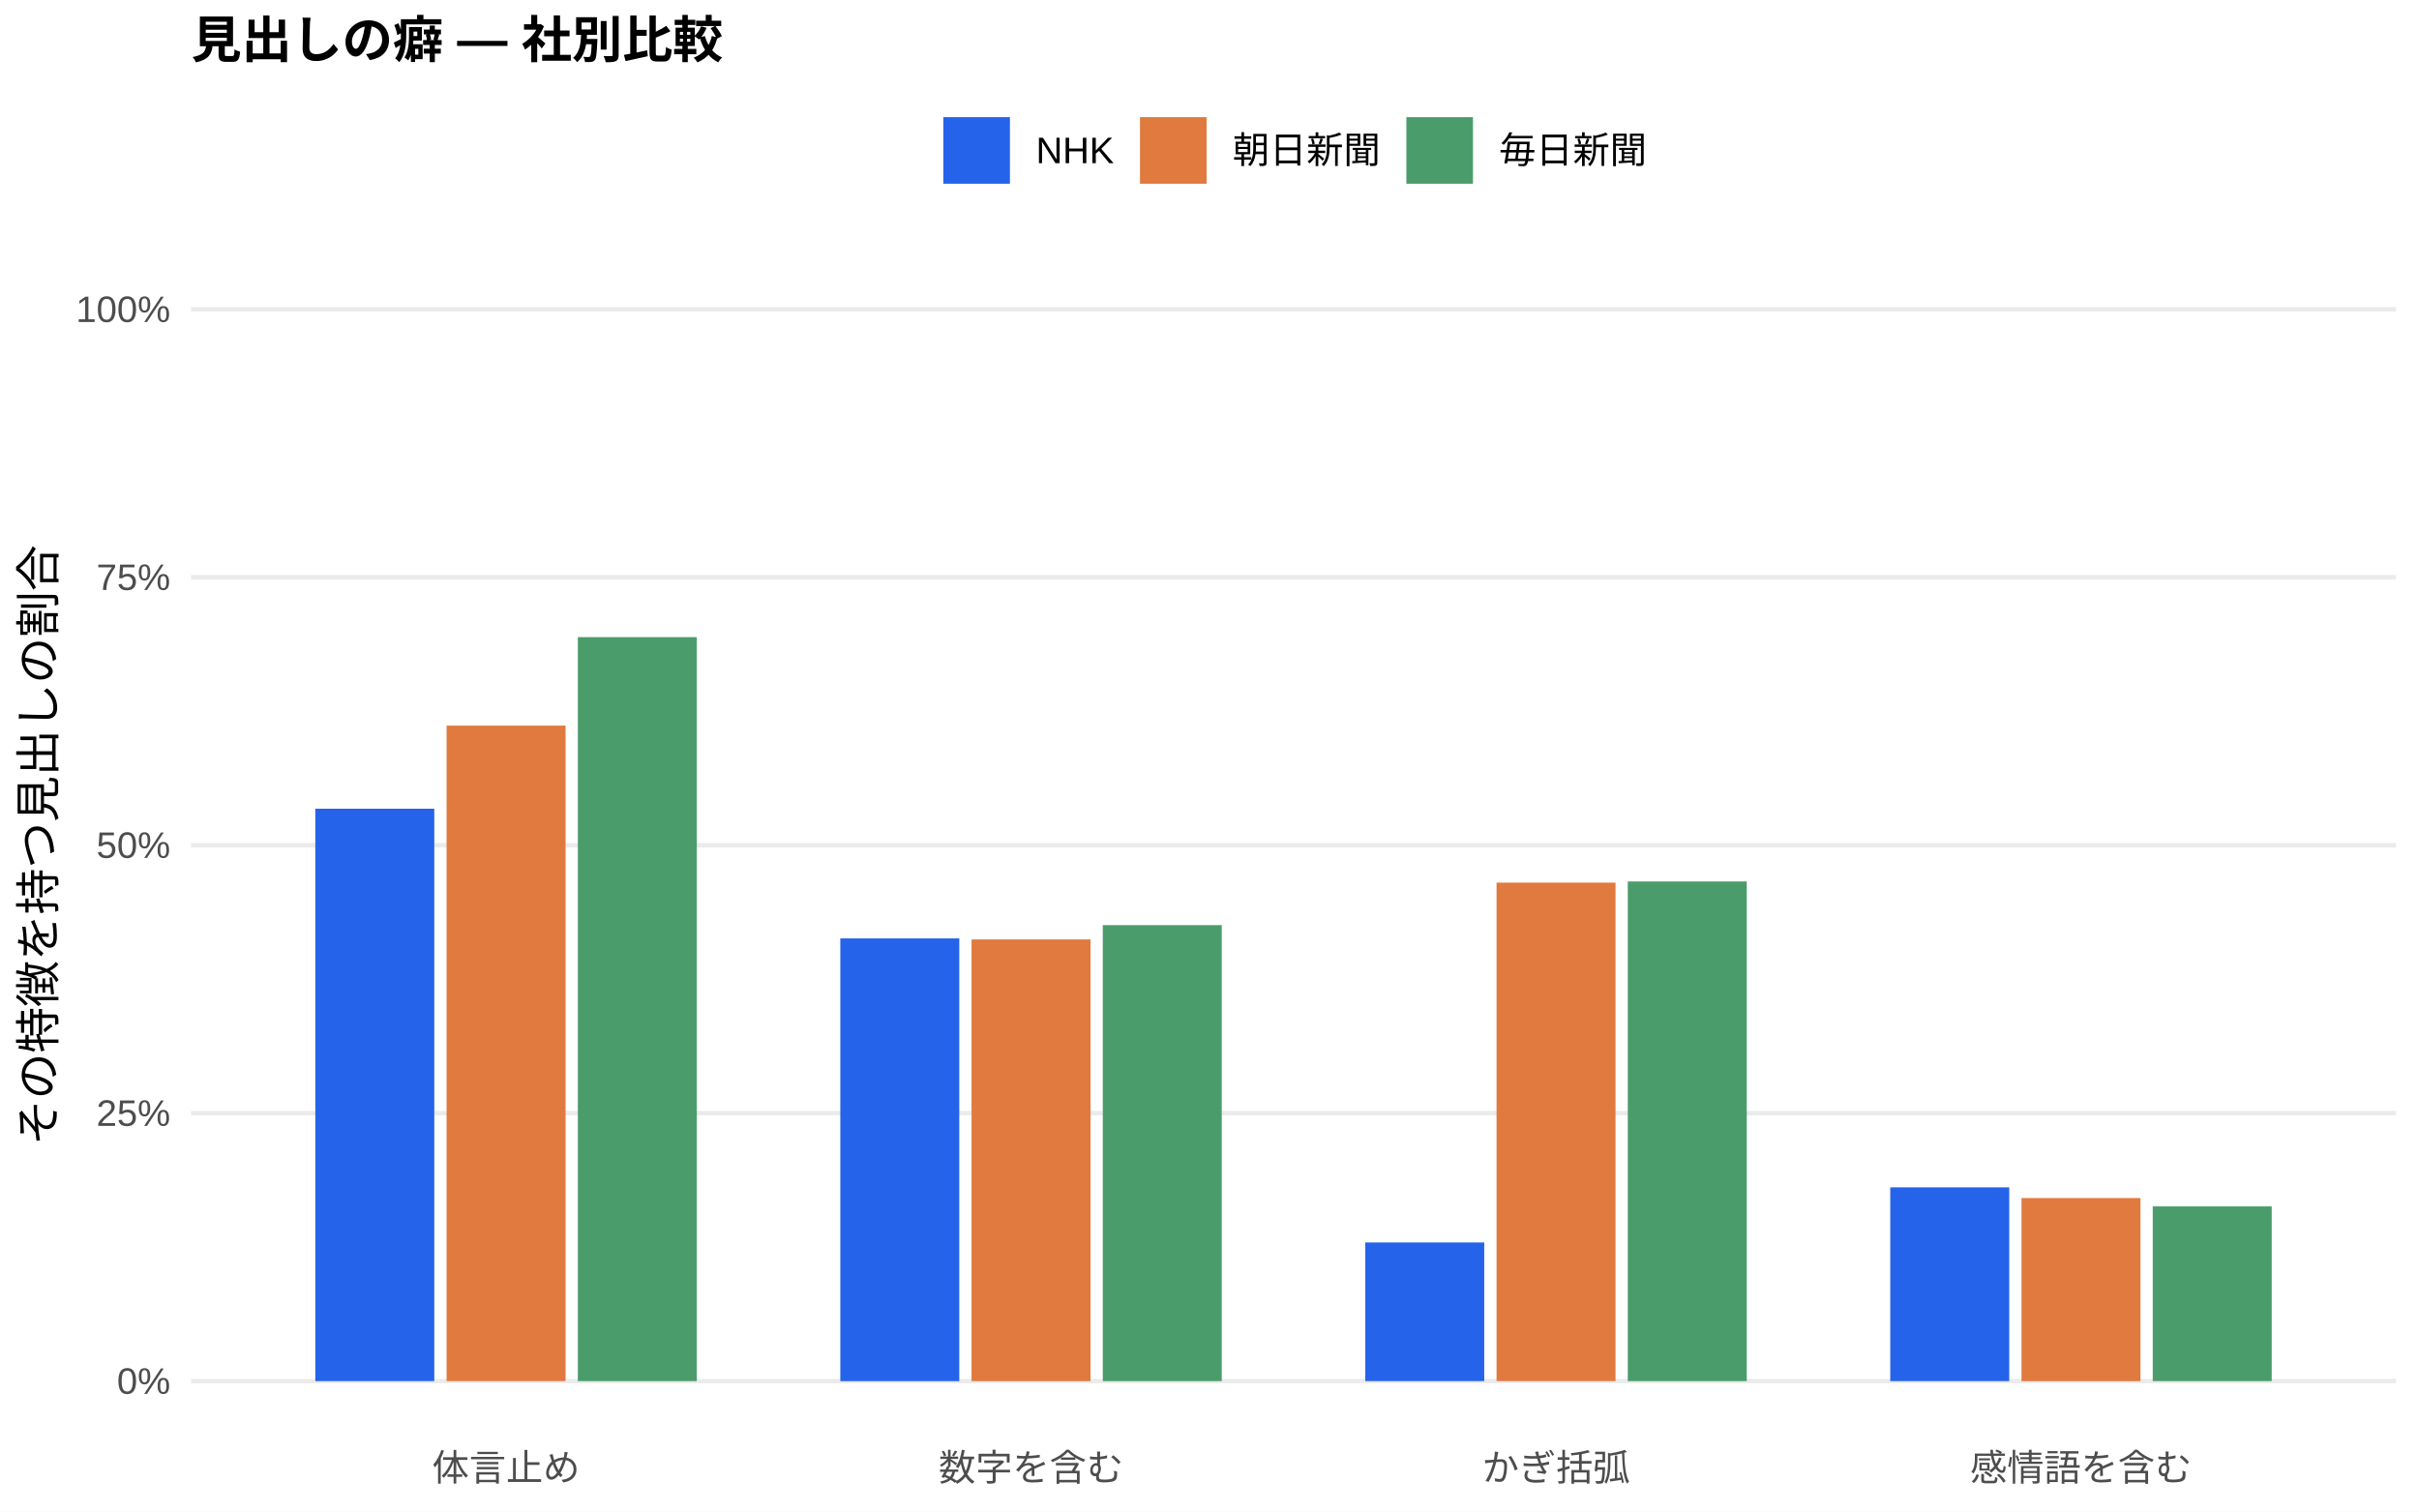
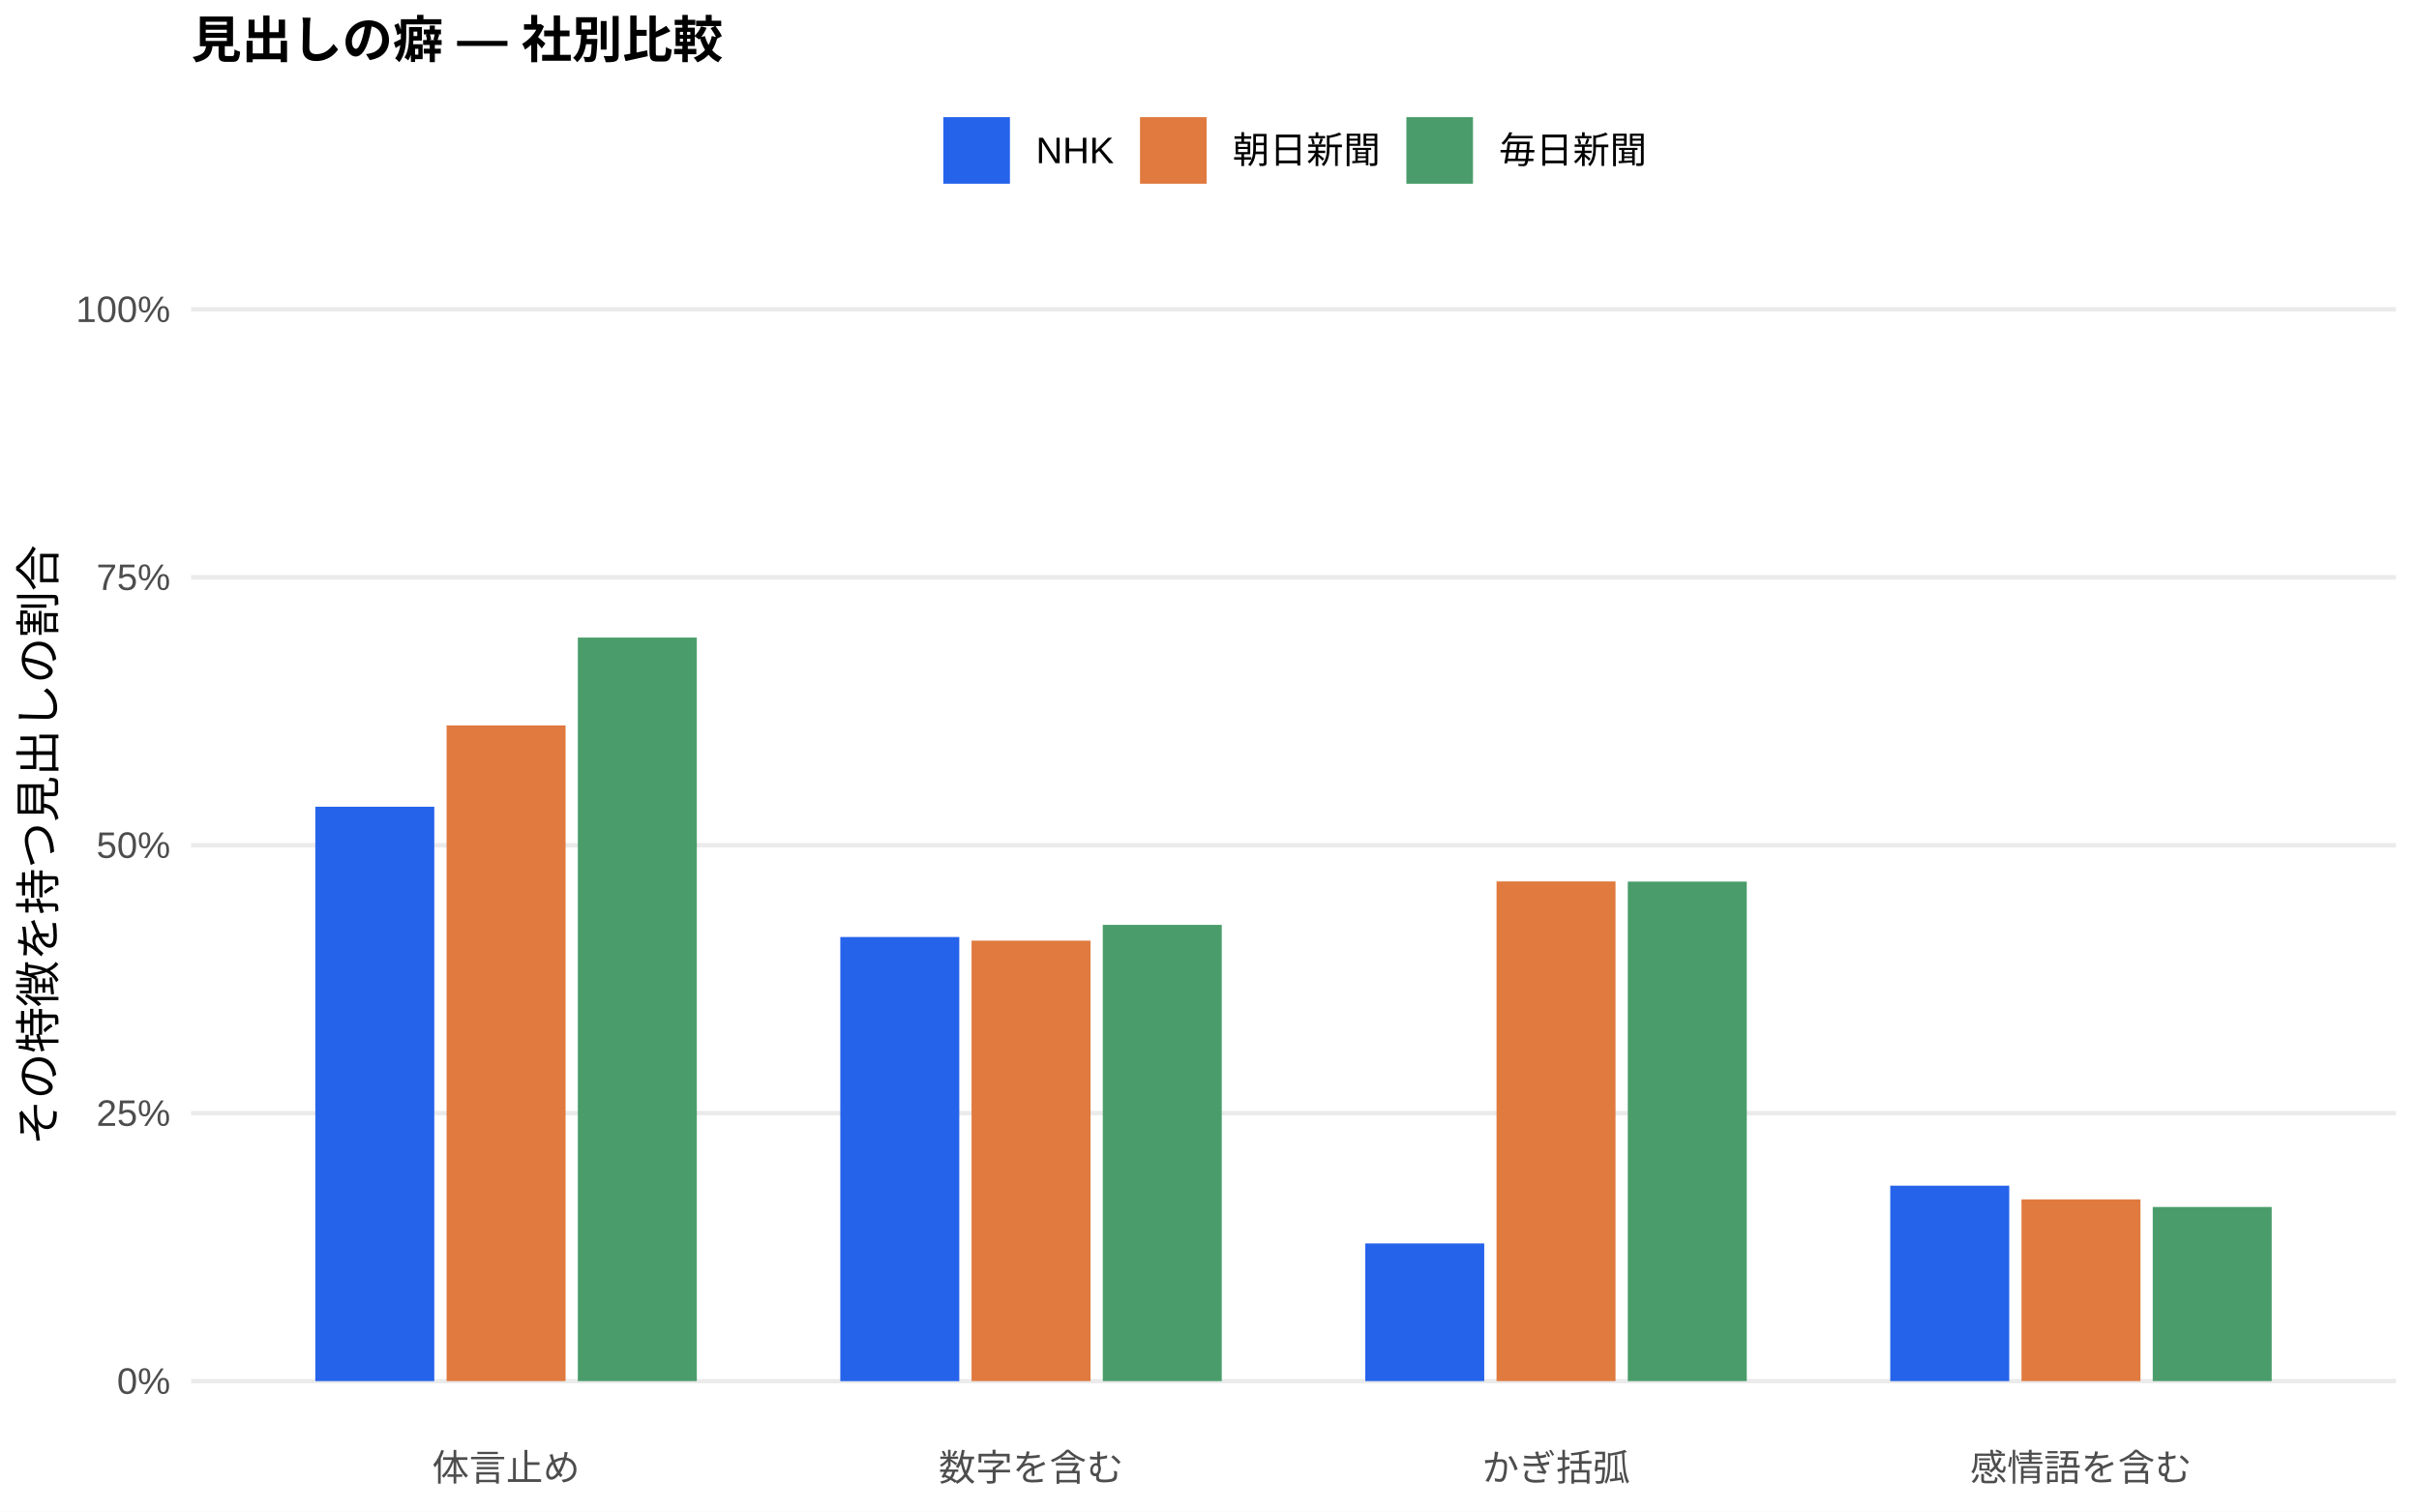
<svg xmlns="http://www.w3.org/2000/svg" width="576.00pt" height="360.00pt" viewBox="0 0 576.00 360.00">
  <g class="svglite">
    <defs>
      <style type="text/css">
    .svglite line, .svglite polyline, .svglite polygon, .svglite path, .svglite rect, .svglite circle {
      fill: none;
      stroke: #000000;
      stroke-linecap: round;
      stroke-linejoin: round;
      stroke-miterlimit: 10.00;
    }
    .svglite text {
      white-space: pre;
    }
    .svglite g.glyphgroup path {
      fill: inherit;
      stroke: none;
    }
  </style>
    </defs>
    <rect width="100%" height="100%" style="stroke: none; fill: #FFFFFF;" />
    <defs>
      <clipPath id="cpMC4wMHw1NzYuMDB8MC4wMHwzNjAuMDA=">
        <rect x="0.00" y="0.00" width="576.00" height="360.00" />
      </clipPath>
    </defs>
    <g clip-path="url(#cpMC4wMHw1NzYuMDB8MC4wMHwzNjAuMDA=)">
      <rect x="0.00" y="0.00" width="576.00" height="360.00" style="stroke-width: 1.07; stroke: none; fill: #FFFFFF;" />
    </g>
    <defs>
      <clipPath id="cpNDUuNTB8NTcwLjUyfDYwLjkxfDM0MS43MQ==">
        <rect x="45.50" y="60.91" width="525.02" height="280.80" />
      </clipPath>
    </defs>
    <g clip-path="url(#cpNDUuNTB8NTcwLjUyfDYwLjkxfDM0MS43MQ==)">
      <polyline points="45.50,328.94 570.52,328.94 " style="stroke-width: 1.07; stroke: #EBEBEB; stroke-linecap: butt;" />
      <polyline points="45.50,265.12 570.52,265.12 " style="stroke-width: 1.07; stroke: #EBEBEB; stroke-linecap: butt;" />
      <polyline points="45.50,201.31 570.52,201.31 " style="stroke-width: 1.07; stroke: #EBEBEB; stroke-linecap: butt;" />
      <polyline points="45.50,137.49 570.52,137.49 " style="stroke-width: 1.07; stroke: #EBEBEB; stroke-linecap: butt;" />
      <polyline points="45.50,73.67 570.52,73.67 " style="stroke-width: 1.07; stroke: #EBEBEB; stroke-linecap: butt;" />
-       <rect x="75.08" y="192.61" width="28.33" height="136.33" style="stroke-width: 1.07; stroke: none; stroke-linecap: butt; stroke-linejoin: miter; fill: #2563EB;" />
-       <rect x="200.09" y="223.50" width="28.33" height="105.45" style="stroke-width: 1.07; stroke: none; stroke-linecap: butt; stroke-linejoin: miter; fill: #2563EB;" />
-       <rect x="325.09" y="295.92" width="28.33" height="33.02" style="stroke-width: 1.07; stroke: none; stroke-linecap: butt; stroke-linejoin: miter; fill: #2563EB;" />
-       <rect x="450.10" y="282.79" width="28.33" height="46.15" style="stroke-width: 1.07; stroke: none; stroke-linecap: butt; stroke-linejoin: miter; fill: #2563EB;" />
-       <rect x="106.34" y="172.82" width="28.33" height="156.12" style="stroke-width: 1.07; stroke: none; stroke-linecap: butt; stroke-linejoin: miter; fill: #E07A3F;" />
-       <rect x="231.34" y="223.75" width="28.33" height="105.20" style="stroke-width: 1.07; stroke: none; stroke-linecap: butt; stroke-linejoin: miter; fill: #E07A3F;" />
-       <rect x="356.35" y="210.22" width="28.33" height="118.72" style="stroke-width: 1.07; stroke: none; stroke-linecap: butt; stroke-linejoin: miter; fill: #E07A3F;" />
-       <rect x="481.35" y="285.34" width="28.33" height="43.61" style="stroke-width: 1.07; stroke: none; stroke-linecap: butt; stroke-linejoin: miter; fill: #E07A3F;" />
-       <rect x="137.59" y="151.75" width="28.33" height="177.19" style="stroke-width: 1.07; stroke: none; stroke-linecap: butt; stroke-linejoin: miter; fill: #4A9D6B;" />
-       <rect x="262.59" y="220.34" width="28.33" height="108.60" style="stroke-width: 1.07; stroke: none; stroke-linecap: butt; stroke-linejoin: miter; fill: #4A9D6B;" />
-       <rect x="387.60" y="209.94" width="28.33" height="119.00" style="stroke-width: 1.07; stroke: none; stroke-linecap: butt; stroke-linejoin: miter; fill: #4A9D6B;" />
-       <rect x="512.60" y="287.33" width="28.33" height="41.61" style="stroke-width: 1.07; stroke: none; stroke-linecap: butt; stroke-linejoin: miter; fill: #4A9D6B;" />
+       <rect x="75.08" y="192.14" width="28.33" height="136.80" style="stroke-width: 1.07; stroke: none; stroke-linecap: butt; stroke-linejoin: miter; fill: #2563EB;" />
+       <rect x="200.09" y="223.17" width="28.33" height="105.78" style="stroke-width: 1.07; stroke: none; stroke-linecap: butt; stroke-linejoin: miter; fill: #2563EB;" />
+       <rect x="325.09" y="296.15" width="28.33" height="32.79" style="stroke-width: 1.07; stroke: none; stroke-linecap: butt; stroke-linejoin: miter; fill: #2563EB;" />
+       <rect x="450.10" y="282.40" width="28.33" height="46.54" style="stroke-width: 1.07; stroke: none; stroke-linecap: butt; stroke-linejoin: miter; fill: #2563EB;" />
+       <rect x="106.34" y="172.77" width="28.33" height="156.17" style="stroke-width: 1.07; stroke: none; stroke-linecap: butt; stroke-linejoin: miter; fill: #E07A3F;" />
+       <rect x="231.34" y="224.04" width="28.33" height="104.90" style="stroke-width: 1.07; stroke: none; stroke-linecap: butt; stroke-linejoin: miter; fill: #E07A3F;" />
+       <rect x="356.35" y="209.93" width="28.33" height="119.01" style="stroke-width: 1.07; stroke: none; stroke-linecap: butt; stroke-linejoin: miter; fill: #E07A3F;" />
+       <rect x="481.35" y="285.66" width="28.33" height="43.28" style="stroke-width: 1.07; stroke: none; stroke-linecap: butt; stroke-linejoin: miter; fill: #E07A3F;" />
+       <rect x="137.59" y="151.85" width="28.33" height="177.09" style="stroke-width: 1.07; stroke: none; stroke-linecap: butt; stroke-linejoin: miter; fill: #4A9D6B;" />
+       <rect x="262.59" y="220.28" width="28.33" height="108.66" style="stroke-width: 1.07; stroke: none; stroke-linecap: butt; stroke-linejoin: miter; fill: #4A9D6B;" />
+       <rect x="387.60" y="209.97" width="28.33" height="118.97" style="stroke-width: 1.07; stroke: none; stroke-linecap: butt; stroke-linejoin: miter; fill: #4A9D6B;" />
+       <rect x="512.60" y="287.47" width="28.33" height="41.47" style="stroke-width: 1.07; stroke: none; stroke-linecap: butt; stroke-linejoin: miter; fill: #4A9D6B;" />
    </g>
    <g clip-path="url(#cpMC4wMHw1NzYuMDB8MC4wMHwzNjAuMDA=)">
      <text x="40.57" y="331.97" text-anchor="end" style="font-size: 8.80px;fill: #4D4D4D; font-family: &quot;Liberation Sans&quot;;" textLength="12.72px" lengthAdjust="spacingAndGlyphs">0%</text>
      <text x="40.57" y="268.15" text-anchor="end" style="font-size: 8.80px;fill: #4D4D4D; font-family: &quot;Liberation Sans&quot;;" textLength="17.61px" lengthAdjust="spacingAndGlyphs">25%</text>
      <text x="40.57" y="204.33" text-anchor="end" style="font-size: 8.80px;fill: #4D4D4D; font-family: &quot;Liberation Sans&quot;;" textLength="17.61px" lengthAdjust="spacingAndGlyphs">50%</text>
      <text x="40.57" y="140.52" text-anchor="end" style="font-size: 8.80px;fill: #4D4D4D; font-family: &quot;Liberation Sans&quot;;" textLength="17.61px" lengthAdjust="spacingAndGlyphs">75%</text>
      <text x="40.57" y="76.70" text-anchor="end" style="font-size: 8.80px;fill: #4D4D4D; font-family: &quot;Liberation Sans&quot;;" textLength="22.50px" lengthAdjust="spacingAndGlyphs">100%</text>
      <text x="120.50" y="352.69" text-anchor="middle" style="font-size: 8.80px;fill: #4D4D4D; font-family: &quot;Liberation Sans&quot;;" textLength="35.19px" lengthAdjust="spacingAndGlyphs">体言止め</text>
      <text x="245.51" y="352.69" text-anchor="middle" style="font-size: 8.80px;fill: #4D4D4D; font-family: &quot;Liberation Sans&quot;;" textLength="43.98px" lengthAdjust="spacingAndGlyphs">数字を含む</text>
      <text x="370.51" y="352.69" text-anchor="middle" style="font-size: 8.80px;fill: #4D4D4D; font-family: &quot;Liberation Sans&quot;;" textLength="35.19px" lengthAdjust="spacingAndGlyphs">かぎ括弧</text>
      <text x="495.52" y="352.69" text-anchor="middle" style="font-size: 8.80px;fill: #4D4D4D; font-family: &quot;Liberation Sans&quot;;" textLength="52.78px" lengthAdjust="spacingAndGlyphs">感情語を含む</text>
      <text transform="translate(13.05,201.31) rotate(-90)" text-anchor="middle" style="font-size: 11.00px; font-family: &quot;Liberation Sans&quot;;" textLength="143.00px" lengthAdjust="spacingAndGlyphs">その特徴を持つ見出しの割合</text>
      <rect x="224.62" y="27.90" width="15.86" height="15.86" style="stroke-width: 1.07; stroke: none; stroke-linecap: butt; stroke-linejoin: miter; fill: #2563EB;" />
      <rect x="271.45" y="27.90" width="15.86" height="15.86" style="stroke-width: 1.07; stroke: none; stroke-linecap: butt; stroke-linejoin: miter; fill: #E07A3F;" />
      <rect x="334.88" y="27.90" width="15.86" height="15.86" style="stroke-width: 1.07; stroke: none; stroke-linecap: butt; stroke-linejoin: miter; fill: #4A9D6B;" />
      <text x="246.67" y="38.86" style="font-size: 8.80px; font-family: &quot;Liberation Sans&quot;;" textLength="18.59px" lengthAdjust="spacingAndGlyphs">NHK</text>
      <text x="293.50" y="38.86" style="font-size: 8.80px; font-family: &quot;Liberation Sans&quot;;" textLength="35.19px" lengthAdjust="spacingAndGlyphs">朝日新聞</text>
      <text x="356.93" y="38.86" style="font-size: 8.80px; font-family: &quot;Liberation Sans&quot;;" textLength="35.19px" lengthAdjust="spacingAndGlyphs">毎日新聞</text>
      <text x="45.50" y="13.74" style="font-size: 12.00px; font-weight: bold; font-family: &quot;Liberation Sans&quot;;" textLength="126.66px" lengthAdjust="spacingAndGlyphs">見出しの癖 — 社別比較</text>
    </g>
  </g>
</svg>
